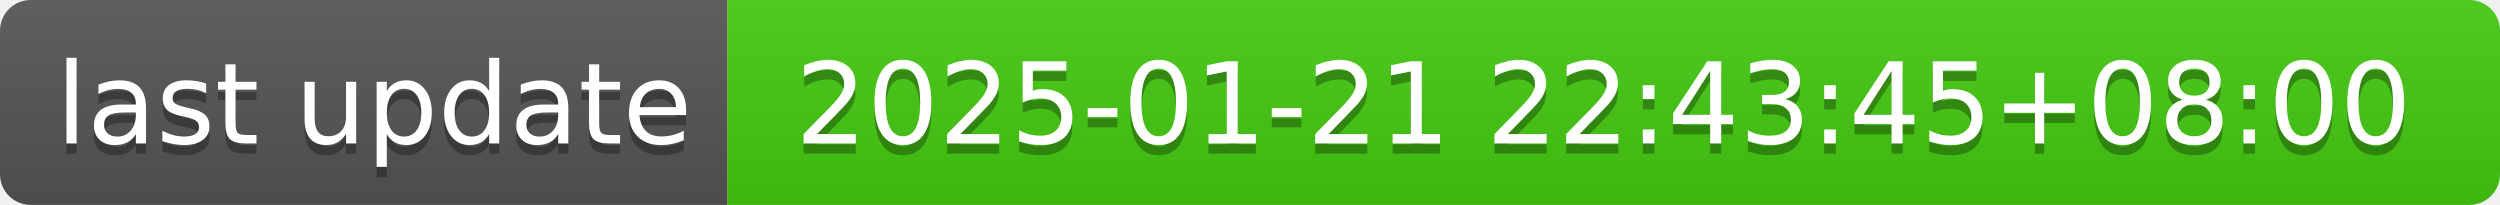
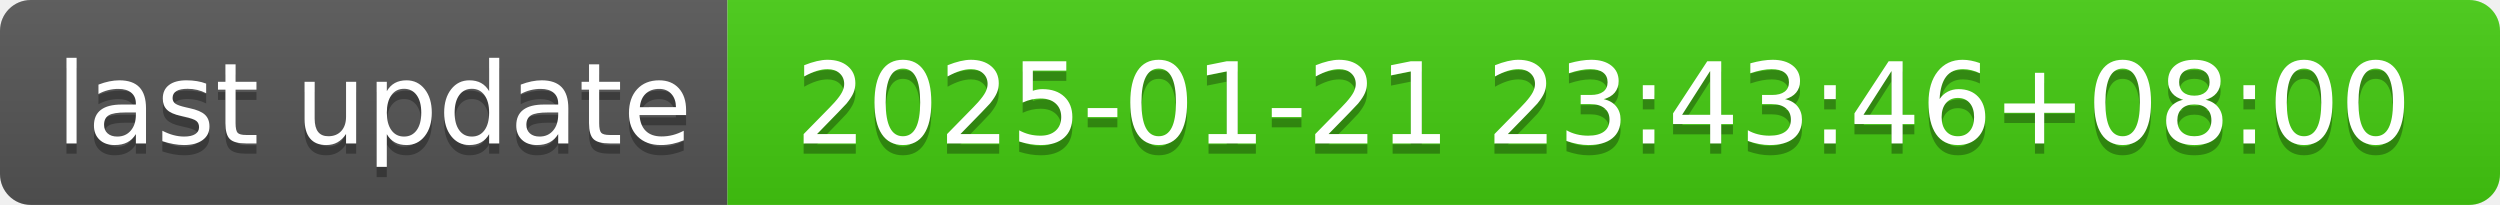
- <svg xmlns="http://www.w3.org/2000/svg" width="244" height="20" role="img" aria-label="last update: 2025-01-21 22:43:45+08:00">
+ <svg xmlns="http://www.w3.org/2000/svg" width="244" height="20" role="img" aria-label="last update: 2025-01-21 23:43:46+08:00">
  <linearGradient id="s" x2="0" y2="100%">
    <stop offset="0" stop-color="#bbb" stop-opacity=".1" />
    <stop offset="1" stop-opacity=".1" />
  </linearGradient>
  <clipPath id="r">
    <rect width="244" height="20" rx="3" fill="#fff" />
  </clipPath>
  <g clip-path="url(#r)">
    <rect width="71" height="20" fill="#555" />
    <rect x="71" width="173" height="20" fill="#4c1" />
    <rect width="244" height="20" fill="url(#s)" />
  </g>
  <g fill="#fff" text-anchor="middle" font-family="Verdana,Geneva,DejaVu Sans,sans-serif" text-rendering="geometricPrecision" font-size="110">
    <text aria-hidden="true" x="365" y="150" fill="#010101" fill-opacity=".3" transform="scale(.1)" textLength="610">last update</text>
    <text x="365" y="140" transform="scale(.1)" fill="#fff" textLength="610">last update</text>
-     <text aria-hidden="true" x="1565" y="150" fill="#010101" fill-opacity=".3" transform="scale(.1)" textLength="1630">2025-01-21 22:43:45+08:00</text>
-     <text x="1565" y="140" transform="scale(.1)" fill="#fff" textLength="1630">2025-01-21 22:43:45+08:00</text>
+     <text aria-hidden="true" x="1565" y="150" fill="#010101" fill-opacity=".3" transform="scale(.1)" textLength="1630">2025-01-21 23:43:46+08:00</text>
+     <text x="1565" y="140" transform="scale(.1)" fill="#fff" textLength="1630">2025-01-21 23:43:46+08:00</text>
  </g>
</svg>
